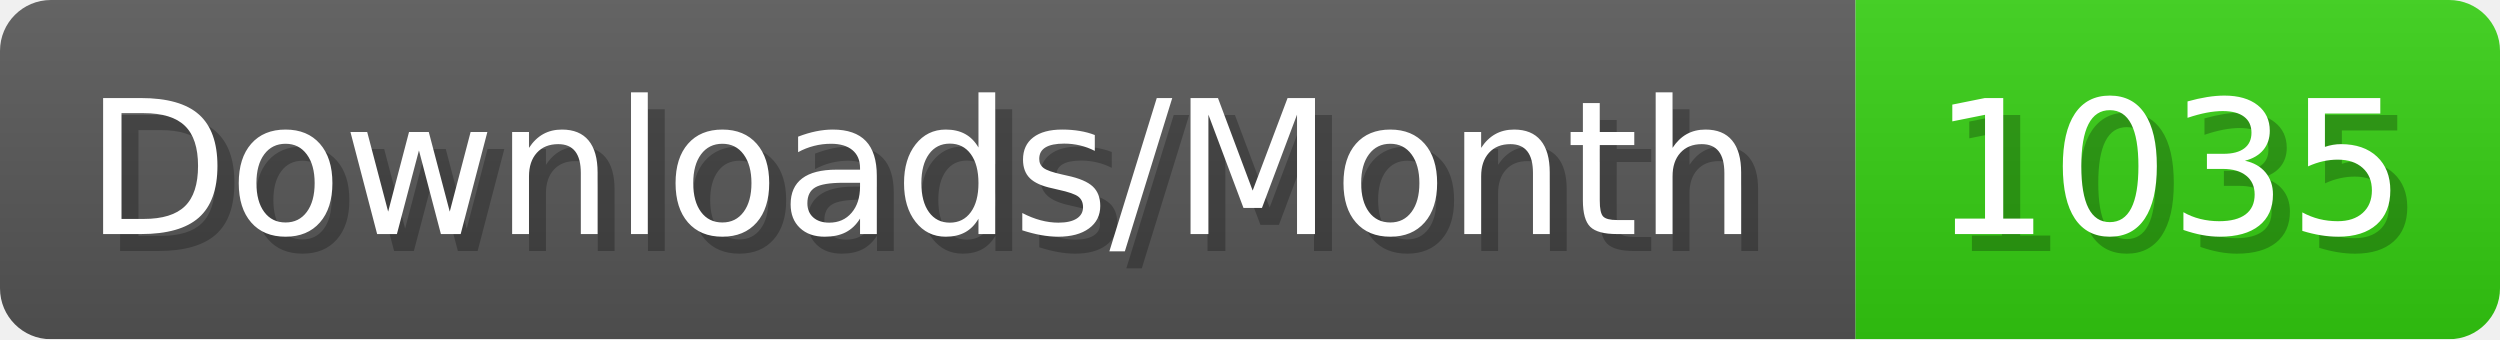
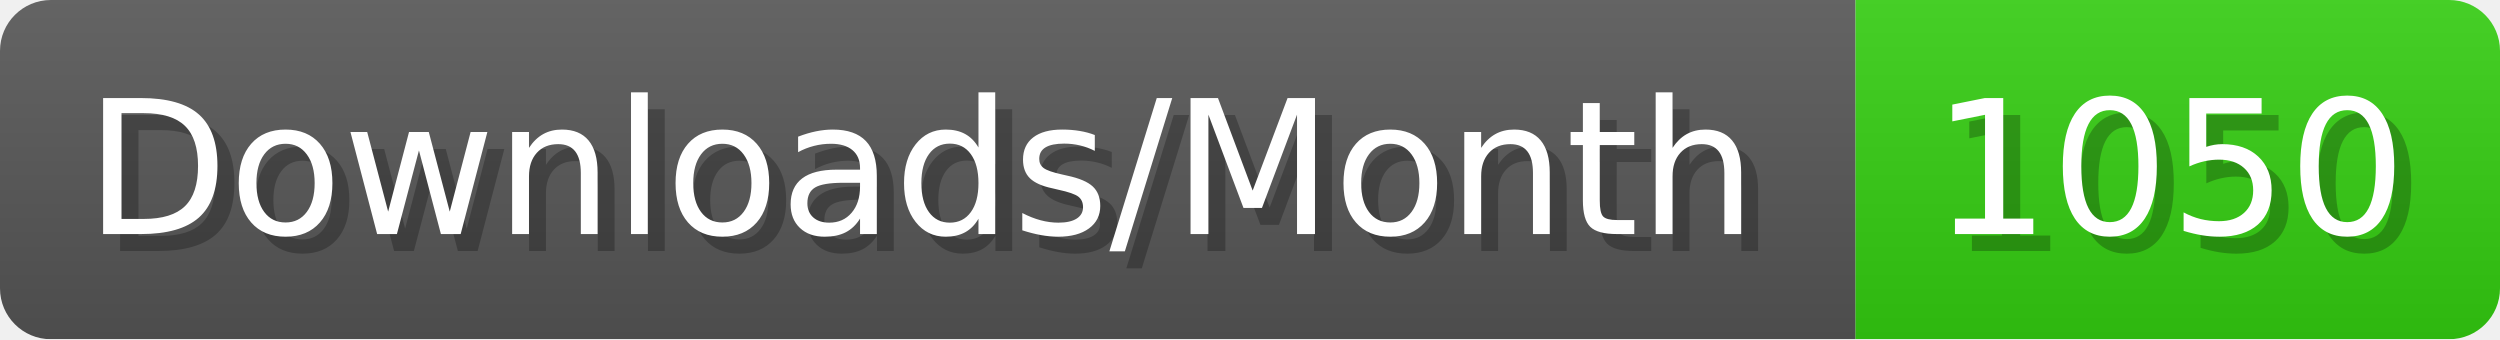
- <svg xmlns="http://www.w3.org/2000/svg" width="147.4" height="20" viewBox="0 0 1474 200" role="img" aria-label="Downloads/Month: 1035">
+ <svg xmlns="http://www.w3.org/2000/svg" width="147.4" height="20" viewBox="0 0 1474 200" role="img" aria-label="Downloads/Month: 1050">
  <linearGradient id="YlXUI" x2="0" y2="100%">
    <stop offset="0" stop-opacity=".1" stop-color="#EEE" />
    <stop offset="1" stop-opacity=".1" />
  </linearGradient>
  <mask id="JHhop">
    <rect width="1474" height="200" rx="30" fill="#FFF" />
  </mask>
  <g mask="url(#JHhop)">
    <rect width="1094" height="200" fill="#555" />
    <rect width="380" height="200" fill="#3C1" x="1094" />
    <rect width="1474" height="200" fill="url(#YlXUI)" />
  </g>
  <g aria-hidden="true" fill="#fff" text-anchor="start" font-family="Verdana,DejaVu Sans,sans-serif" font-size="110">
    <text x="60" y="148" textLength="994" fill="#000" opacity="0.25">Downloads/Month</text>
    <text x="50" y="138" textLength="994">Downloads/Month</text>
-     <text x="1149" y="148" textLength="280" fill="#000" opacity="0.25">1035</text>
-     <text x="1139" y="138" textLength="280">1035</text>
+     <text x="1149" y="148" textLength="280" fill="#000" opacity="0.25">1050</text>
+     <text x="1139" y="138" textLength="280">1050</text>
  </g>
</svg>
